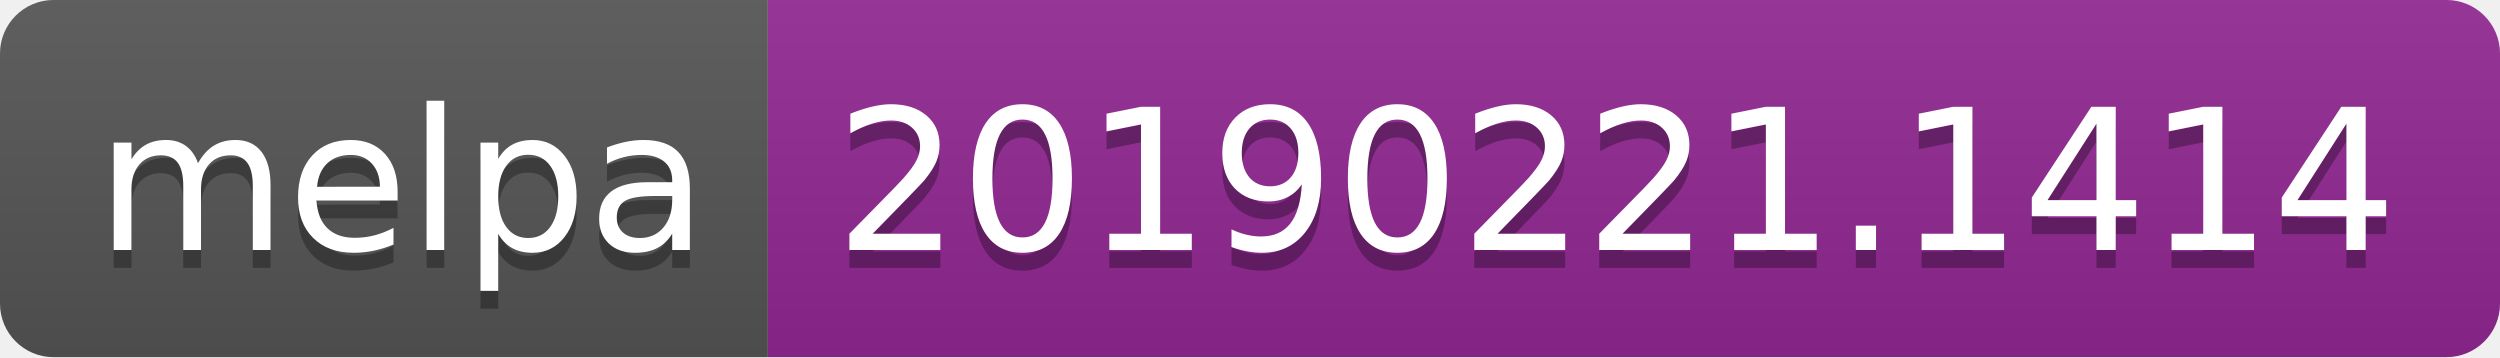
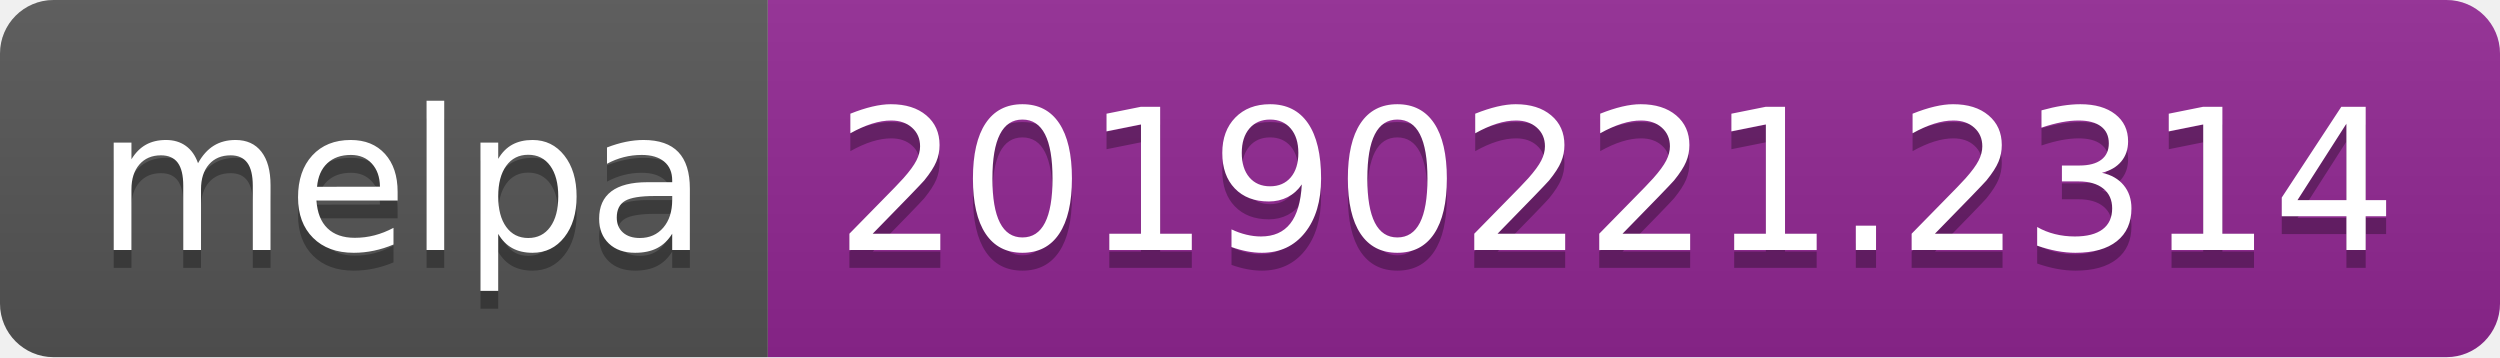
<svg xmlns="http://www.w3.org/2000/svg" width="140" height="20">
  <linearGradient id="b" x2="0" y2="100%">
    <stop offset="0" stop-color="#bbb" stop-opacity=".1" />
    <stop offset="1" stop-opacity=".1" />
  </linearGradient>
  <clipPath id="a">
    <rect width="140" height="20" rx="3" fill="#fff" />
  </clipPath>
  <g clip-path="url(#a)">
    <path fill="#555" d="M0 0h43v20H0z" />
    <path fill="#922793" d="M43 0h97v20H43z" />
    <path fill="url(#b)" d="M0 0h140v20H0z" />
  </g>
  <g fill="#fff" text-anchor="middle" font-family="DejaVu Sans,Verdana,Geneva,sans-serif" font-size="110">
    <text x="225" y="150" fill="#010101" fill-opacity=".3" transform="scale(.1)" textLength="330">melpa</text>
    <text x="225" y="140" transform="scale(.1)" textLength="330">melpa</text>
-     <text x="905" y="150" fill="#010101" fill-opacity=".3" transform="scale(.1)" textLength="870">20190221.1414</text>
-     <text x="905" y="140" transform="scale(.1)" textLength="870">20190221.1414</text>
+     <text x="905" y="150" fill="#010101" fill-opacity=".3" transform="scale(.1)" textLength="870">20190221.2314</text>
+     <text x="905" y="140" transform="scale(.1)" textLength="870">20190221.2314</text>
  </g>
</svg>
